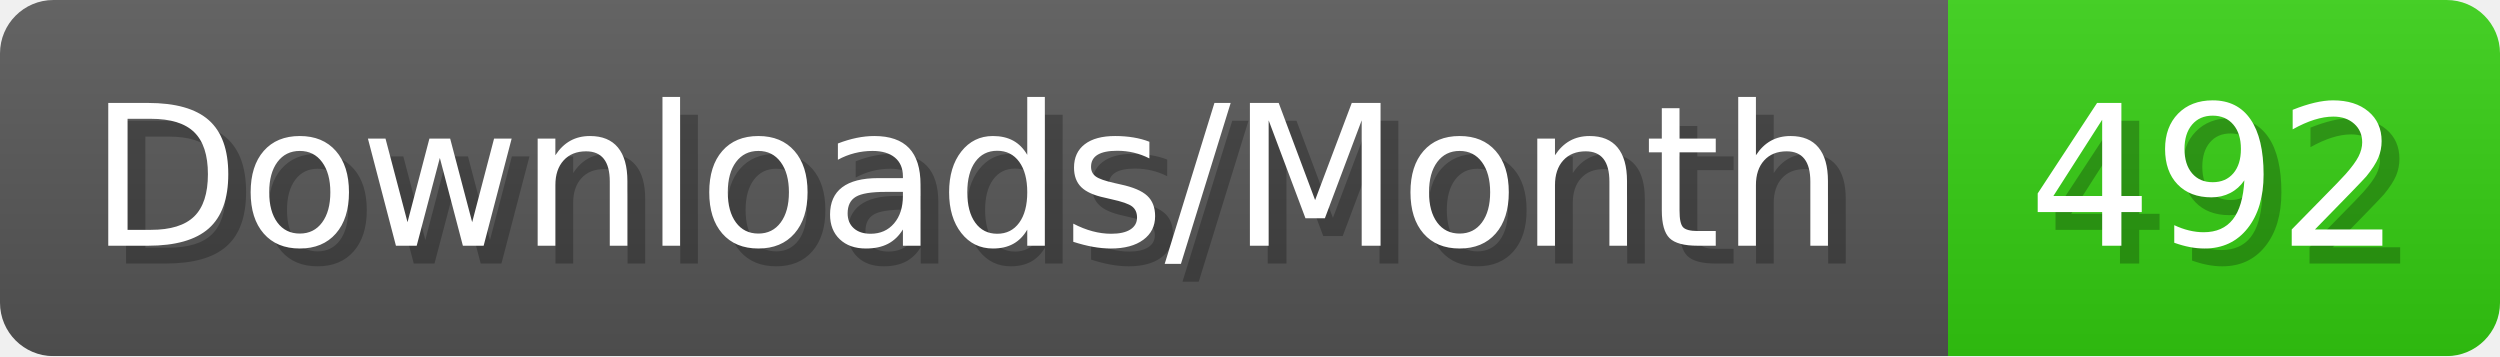
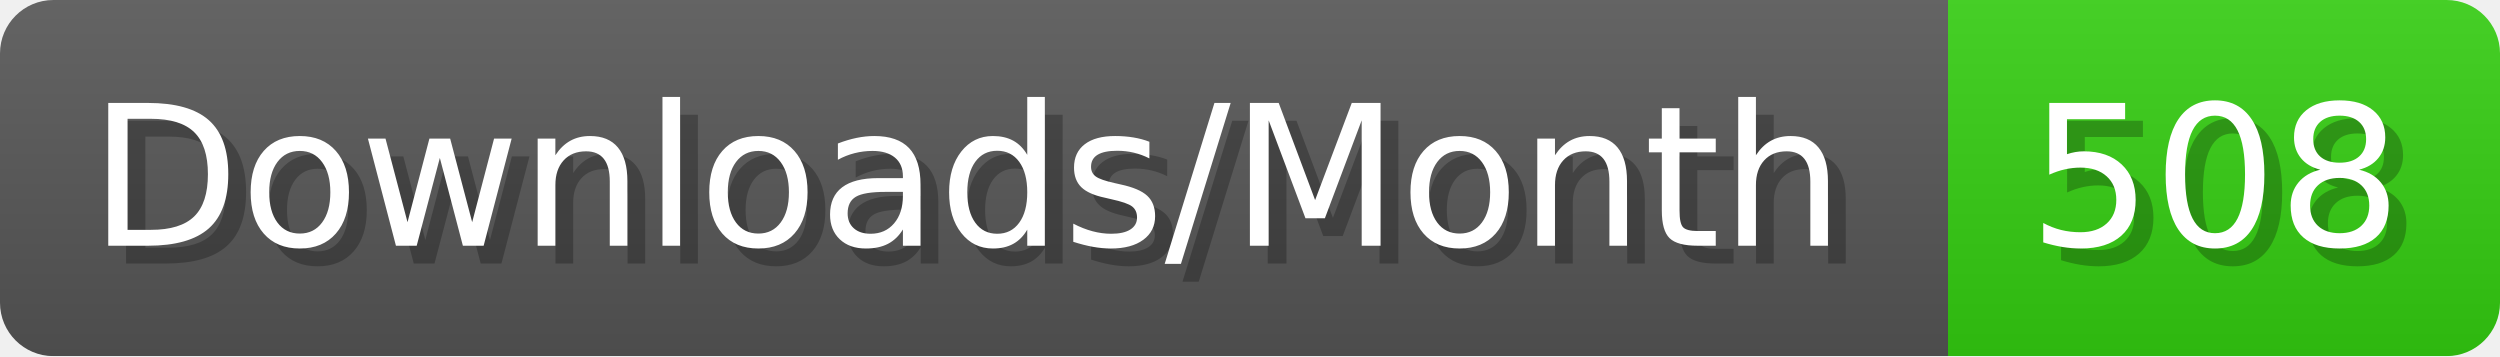
- <svg xmlns="http://www.w3.org/2000/svg" width="140.4" height="20" viewBox="0 0 1404 200" role="img" aria-label="Downloads/Month: 492">
+ <svg xmlns="http://www.w3.org/2000/svg" width="140.4" height="20" viewBox="0 0 1404 200" role="img" aria-label="Downloads/Month: 508">
  <linearGradient id="YlXUI" x2="0" y2="100%">
    <stop offset="0" stop-opacity=".1" stop-color="#EEE" />
    <stop offset="1" stop-opacity=".1" />
  </linearGradient>
  <mask id="JHhop">
    <rect width="1404" height="200" rx="30" fill="#FFF" />
  </mask>
  <g mask="url(#JHhop)">
    <rect width="1094" height="200" fill="#555" />
    <rect width="310" height="200" fill="#3C1" x="1094" />
    <rect width="1404" height="200" fill="url(#YlXUI)" />
  </g>
  <g aria-hidden="true" fill="#fff" text-anchor="start" font-family="Verdana,DejaVu Sans,sans-serif" font-size="110">
    <text x="60" y="148" textLength="994" fill="#000" opacity="0.25">Downloads/Month</text>
    <text x="50" y="138" textLength="994">Downloads/Month</text>
-     <text x="1149" y="148" textLength="210" fill="#000" opacity="0.25">492</text>
-     <text x="1139" y="138" textLength="210">492</text>
+     <text x="1149" y="148" textLength="210" fill="#000" opacity="0.25">508</text>
+     <text x="1139" y="138" textLength="210">508</text>
  </g>
</svg>
